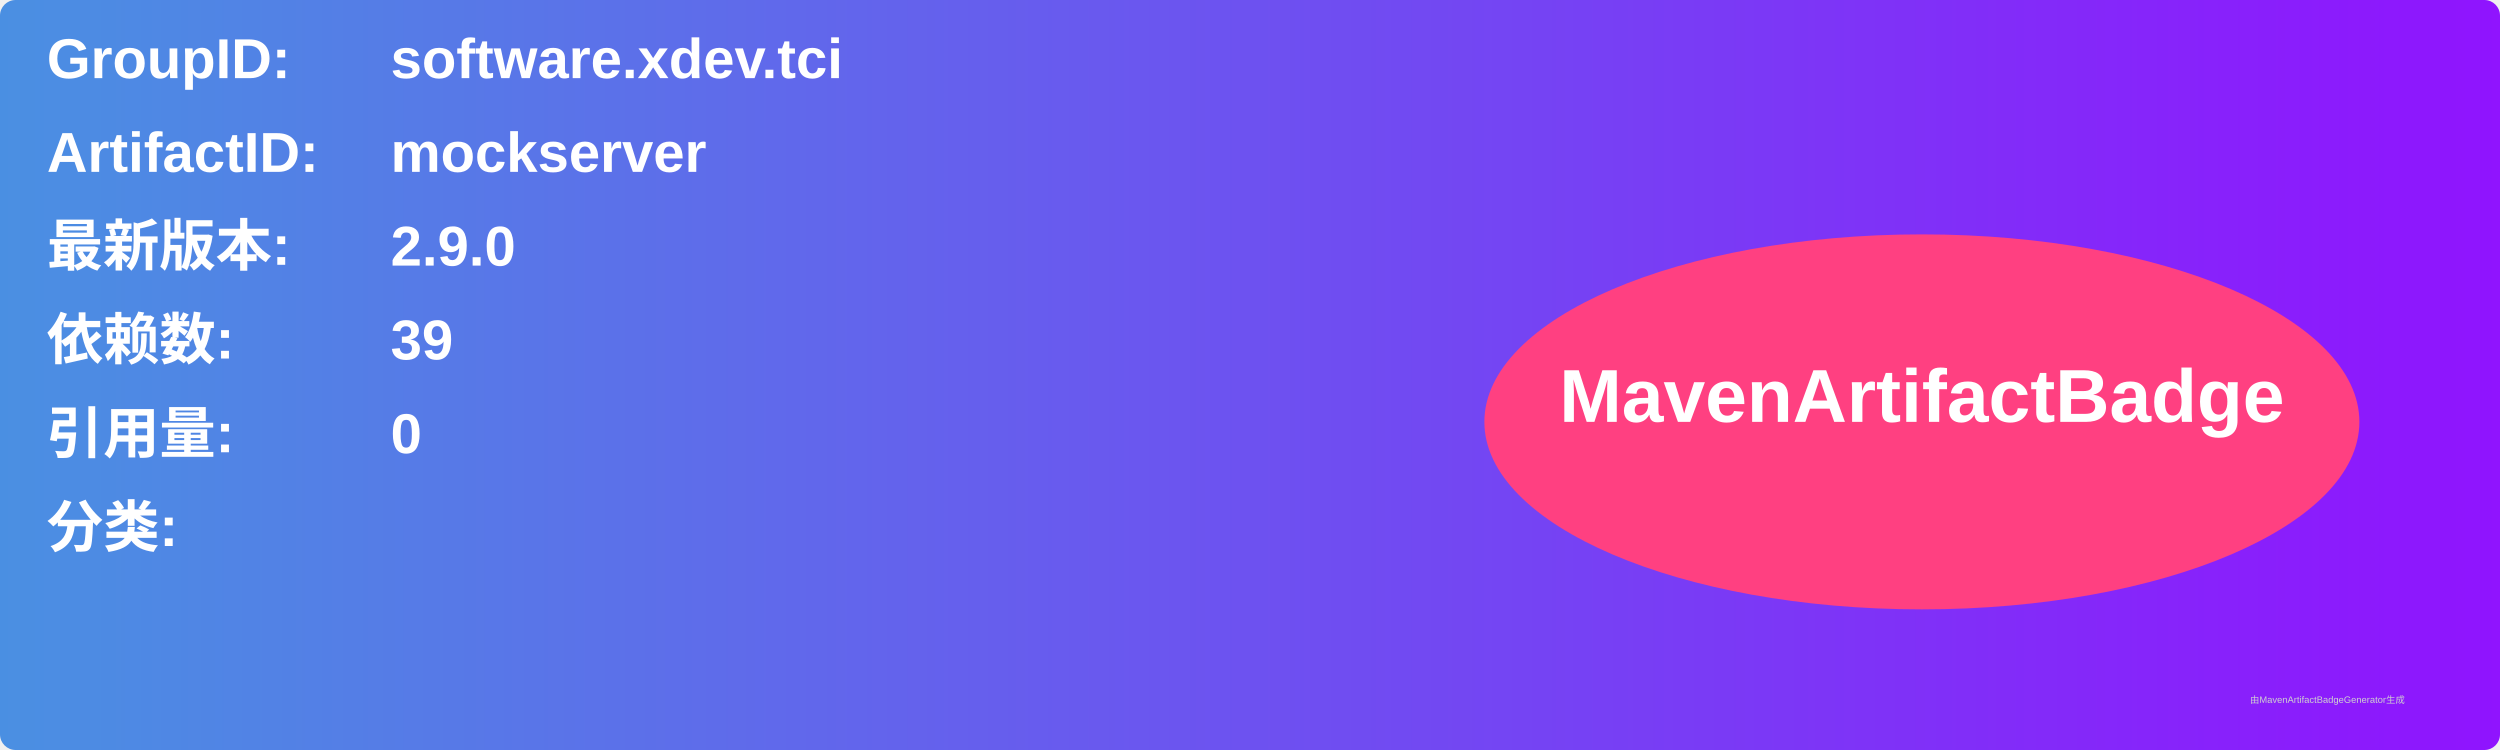
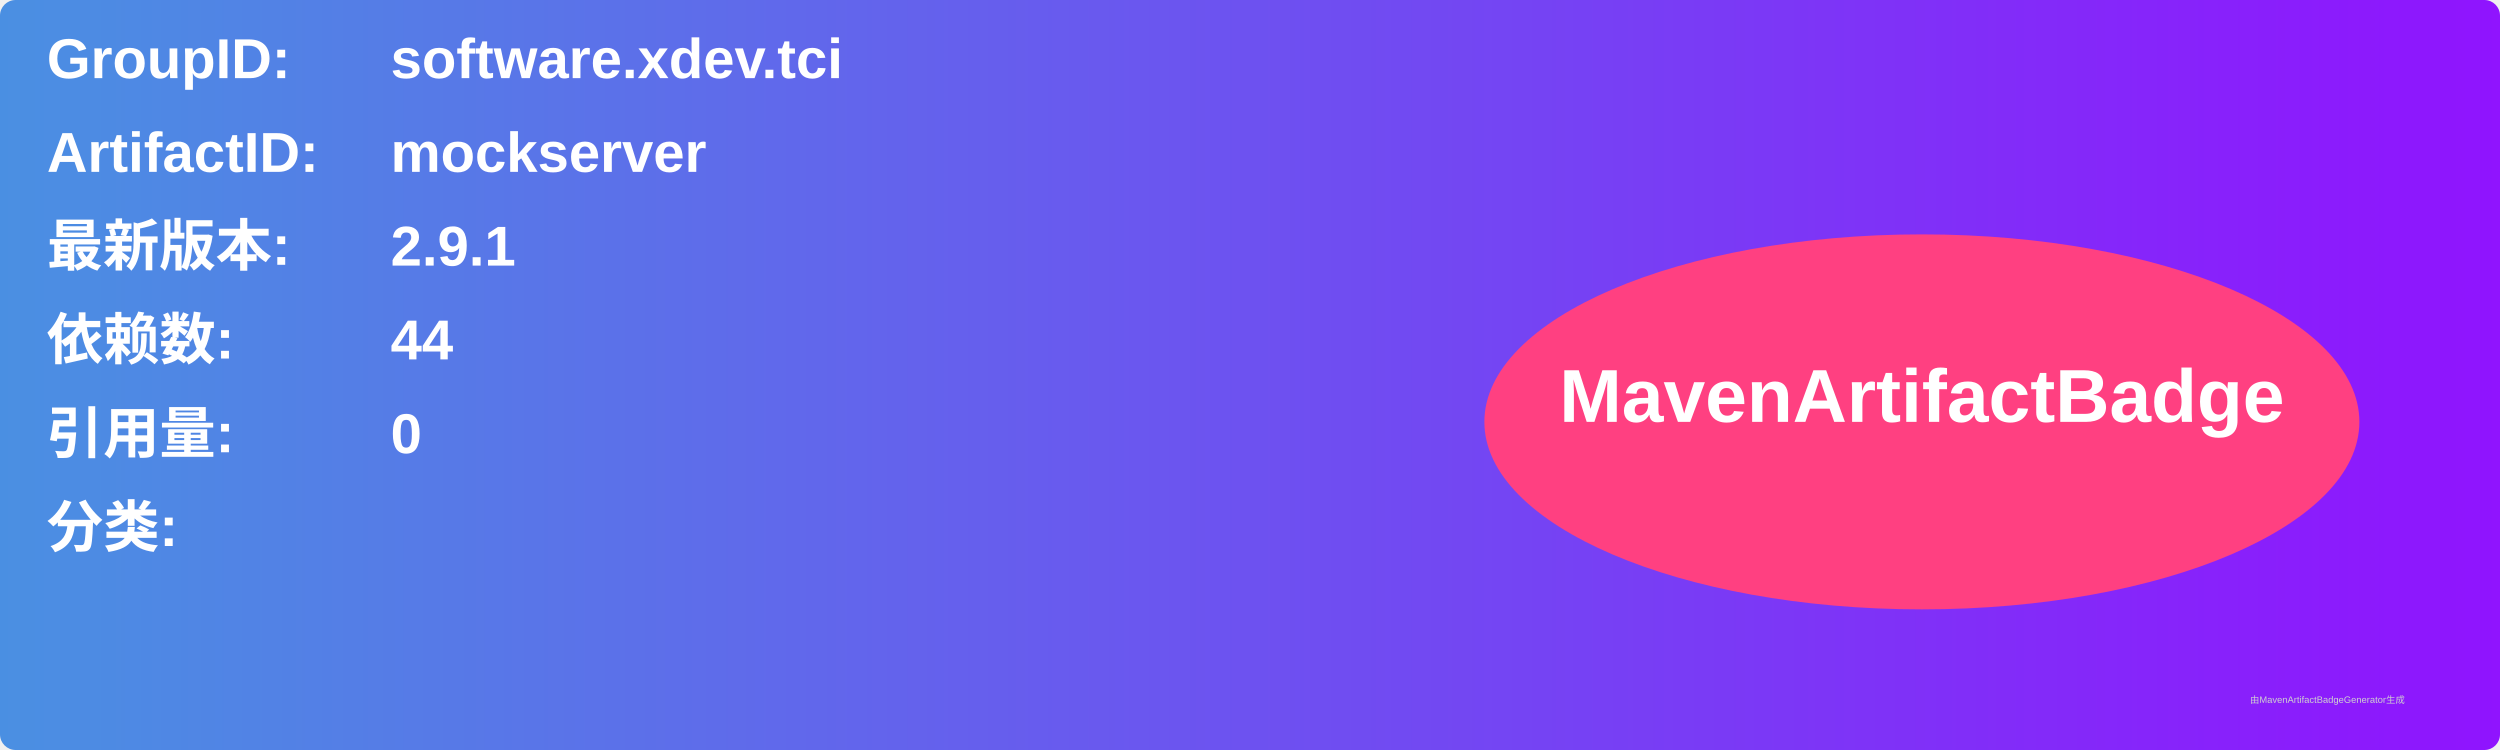
<svg xmlns="http://www.w3.org/2000/svg" width="800" height="240" viewBox="0 0 800 240">
  <linearGradient id="grad" x1="0%" y1="0%" x2="100%" y2="0%">
    <stop offset="0%" stop-color="#4a90e2" />
    <stop offset="100%" stop-color="#9013fe" />
  </linearGradient>
  <rect width="100%" height="100%" rx="5" ry="5" fill="url(#grad)" />
  <g transform="translate(15, 15)">
    <text x="0" y="10" font-family="Arial" font-size="18" fill="white" font-weight="bold" width="260">GroupID:</text>
    <text x="110" y="10" font-family="Arial" font-size="18" fill="white" font-weight="bold" width="460">software.xdev.tci</text>
    <text x="0" y="40" font-family="Arial" font-size="18" fill="white" font-weight="bold" width="260">ArtifactID:</text>
    <text x="110" y="40" font-family="Arial" font-size="18" fill="white" font-weight="bold" width="460">mockserver</text>
    <text x="0" y="70" font-family="Arial" font-size="18" fill="white" font-weight="bold">最新版本:</text>
    <text x="110" y="70" font-family="Arial" font-size="18" fill="white" font-weight="bold">
-       <tspan font-weight="bold">2.9.0</tspan>
+       <tspan font-weight="bold">2.9.1</tspan>
    </text>
    <text x="0" y="100" font-family="Arial" font-size="18" fill="white" font-weight="bold">依赖数: </text>
    <text x="110" y="100" font-family="Arial" font-size="18" fill="white">
-       <tspan font-weight="bold">39</tspan>
+       <tspan font-weight="bold">44</tspan>
    </text>
    <text x="0" y="130" font-family="Arial" font-size="18" fill="white" font-weight="bold">引用量: </text>
    <text x="110" y="130" font-family="Arial" font-size="18" fill="white">
      <tspan font-weight="bold">0</tspan>
    </text>
    <text x="0" y="160" font-family="Arial" font-size="18" fill="white" font-weight="bold">分类:</text>
    <text x="10" y="190" font-family="Arial" font-size="10" fill="white">
      <tspan font-weight="bold" />
    </text>
    <ellipse cx="600" cy="120" rx="140" ry="60" fill="#ff4081" />
    <text x="600" y="120" text-anchor="middle" font-family="Arial" font-size="24" fill="white" font-weight="bold">MavenArtifactBadge</text>
  </g>
  <text x="720" y="225" font-family="Arial" font-size="3" fill="#d0d0d0">由MavenArtifactBadgeGenerator生成</text>
</svg>
